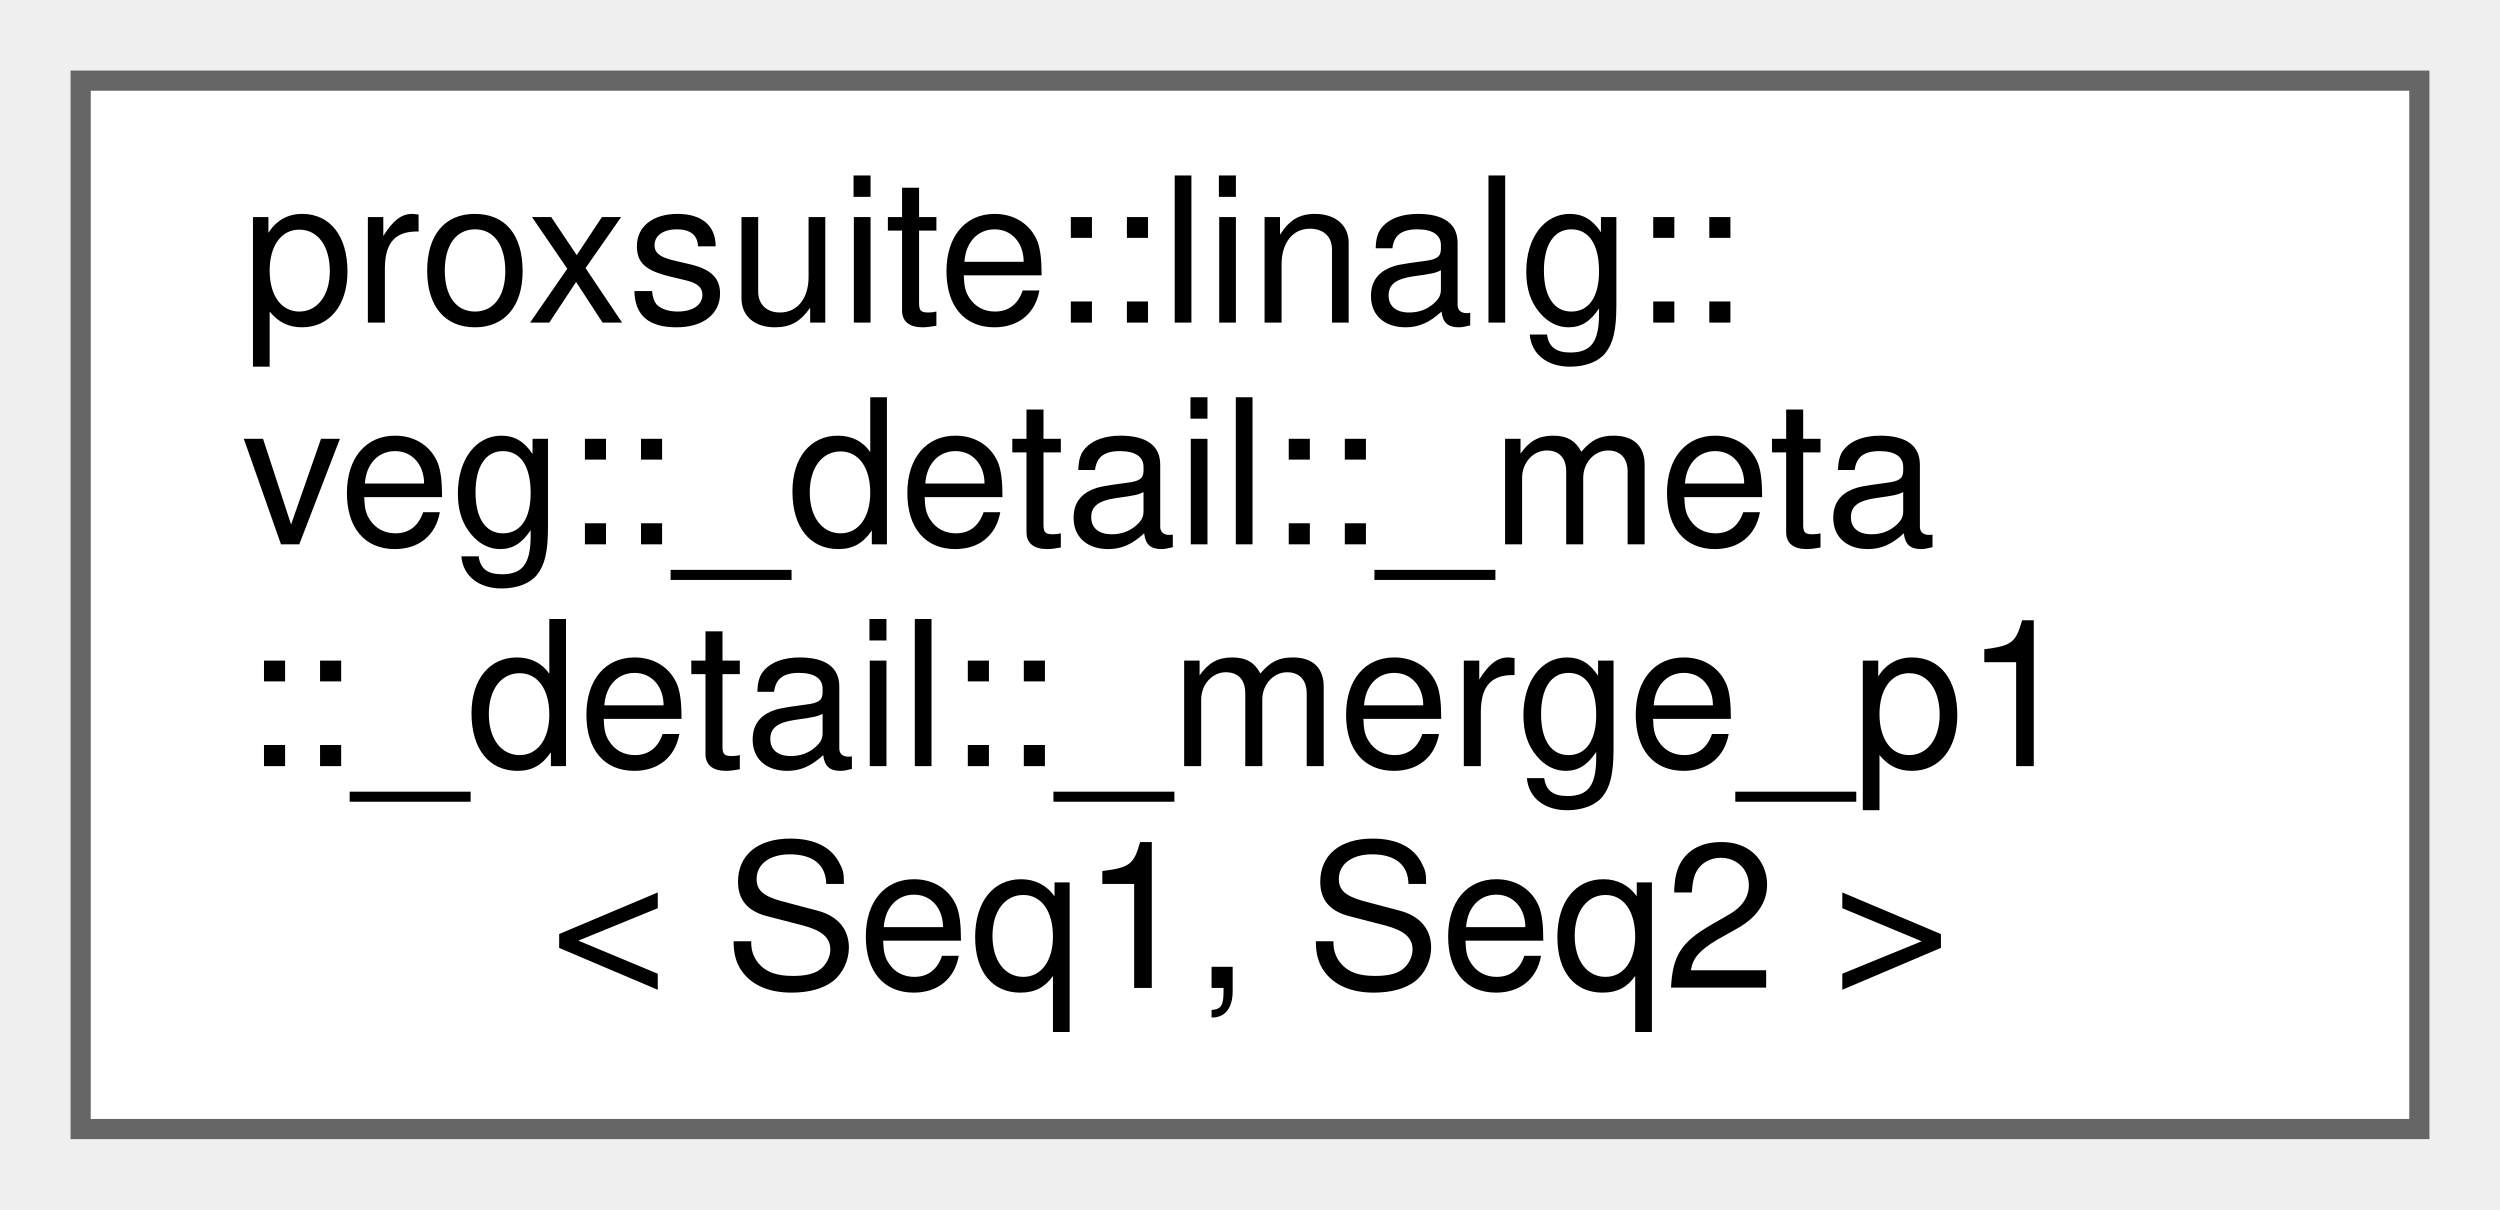
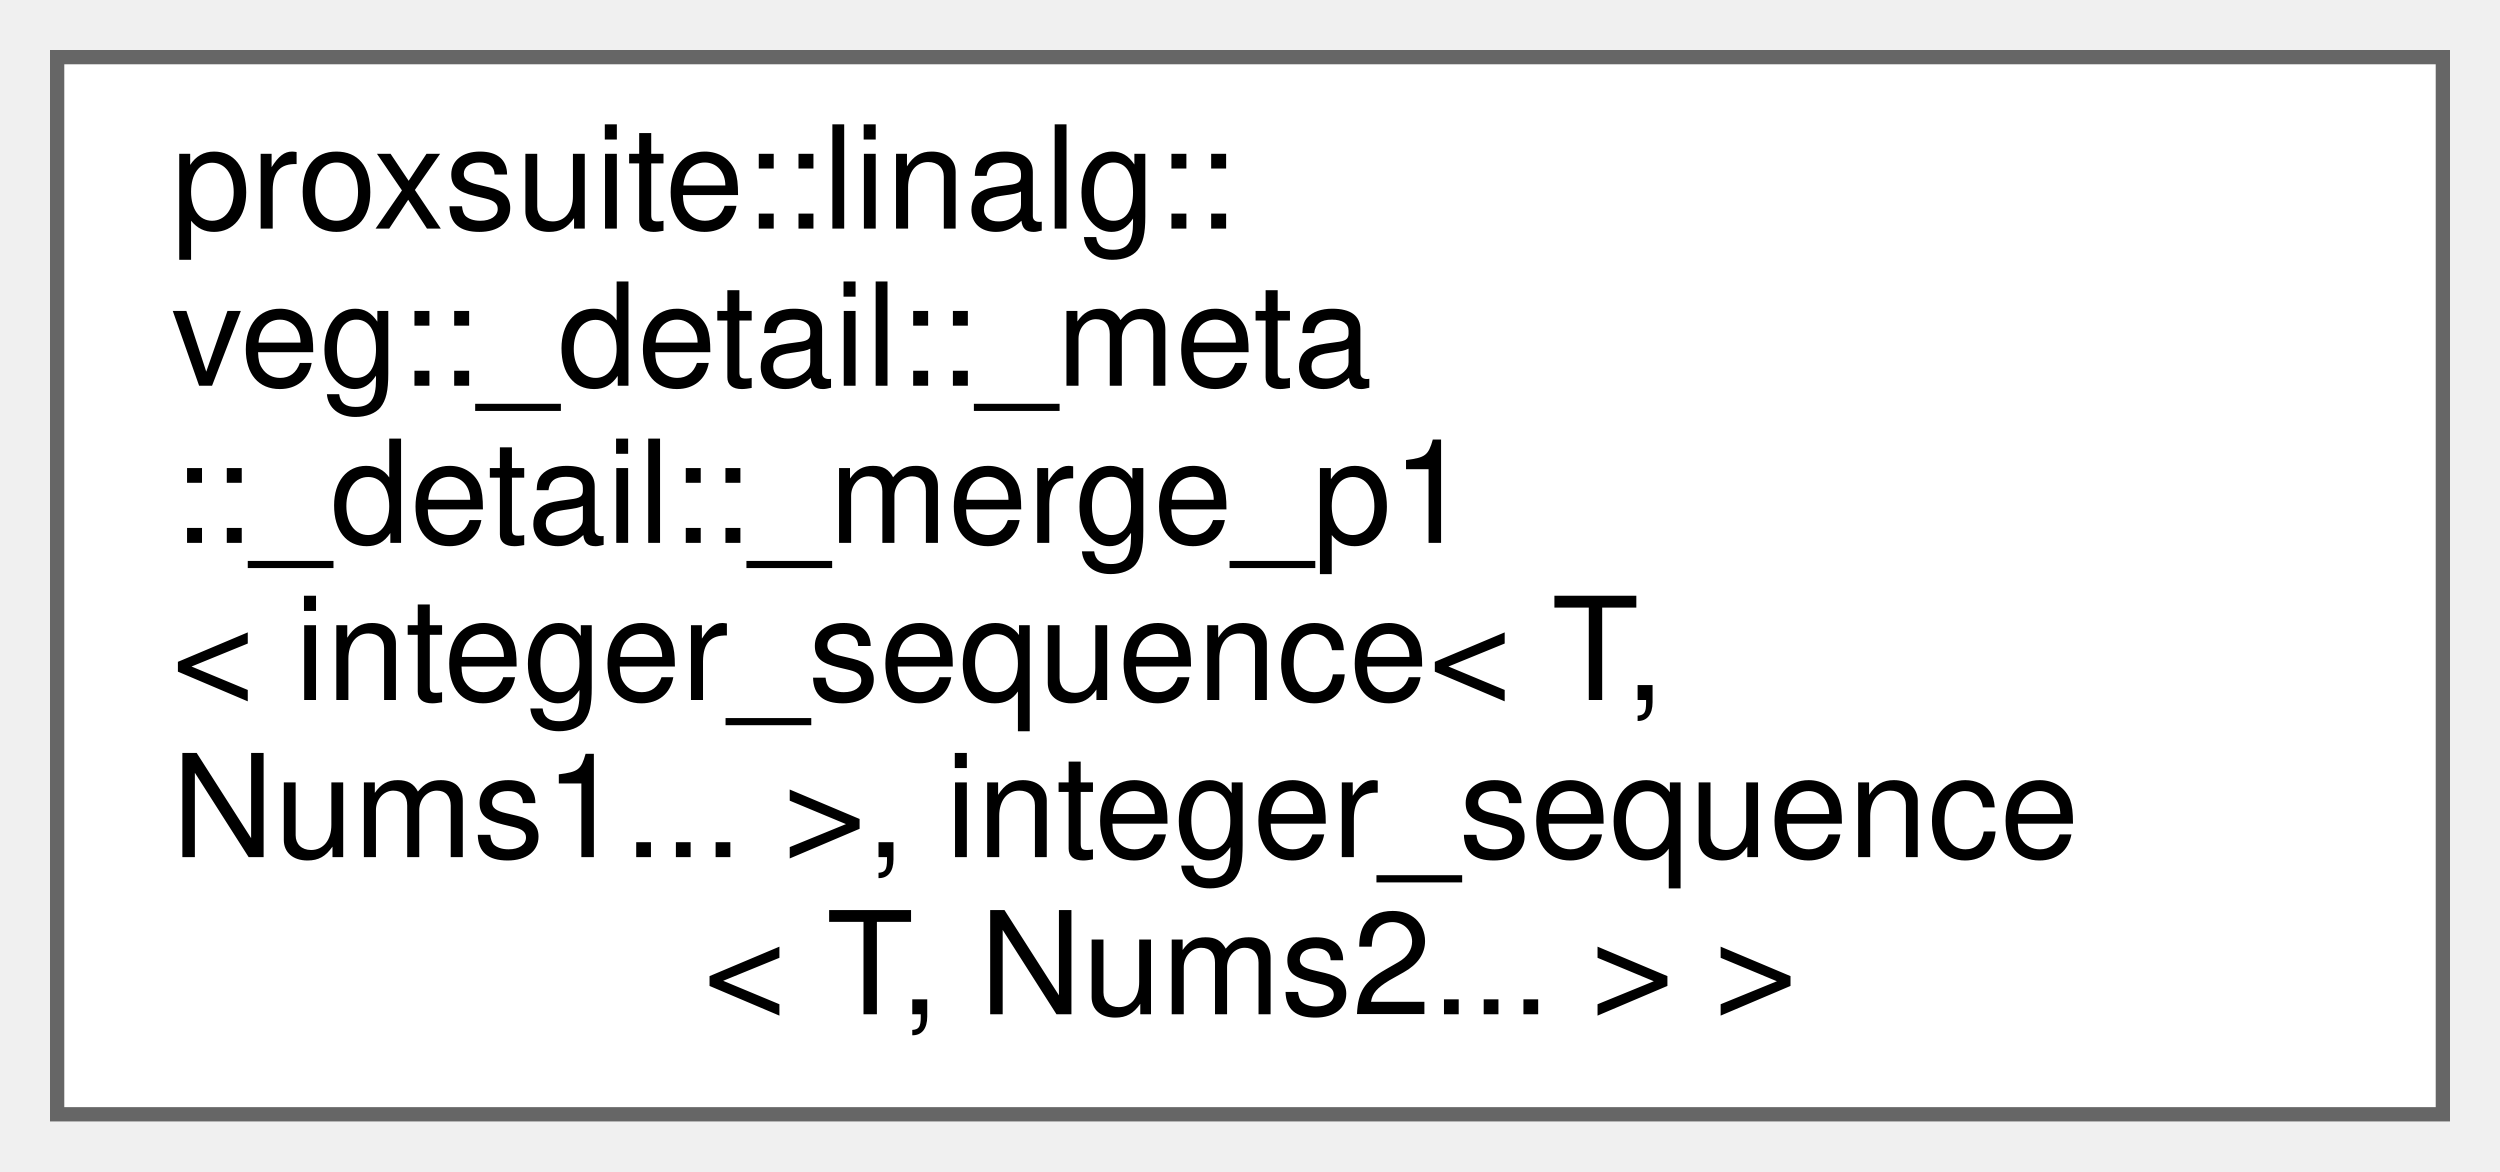
- <svg xmlns="http://www.w3.org/2000/svg" xmlns:xlink="http://www.w3.org/1999/xlink" width="124pt" height="60pt" viewBox="0.00 0.00 124.00 60.00">
-   <g id="graph0" class="graph" transform="scale(1 1) rotate(0) translate(4 56)">
+ <svg xmlns="http://www.w3.org/2000/svg" xmlns:xlink="http://www.w3.org/1999/xlink" width="175pt" height="82pt" viewBox="0.00 0.00 175.00 82.00">
+   <g id="graph0" class="graph" transform="scale(1 1) rotate(0) translate(4 78)">
    <g id="node1" class="node">
      <g id="a_node1">
-         <a xlink:href="structproxsuite_1_1linalg_1_1veg_1_1__detail_1_1__meta_1_1__detail_1_1__merge__p1.html" target="_top" xlink:title=" ">
-           <polygon fill="white" stroke="#666666" points="116,-52 0,-52 0,0 116,0 116,-52" />
-           <text text-anchor="start" x="8" y="-40" font-family="Helvetica,sans-Serif" font-size="10.00">proxsuite::linalg::</text>
-           <text text-anchor="start" x="8" y="-29" font-family="Helvetica,sans-Serif" font-size="10.00">veg::_detail::_meta</text>
-           <text text-anchor="start" x="8" y="-18" font-family="Helvetica,sans-Serif" font-size="10.00">::_detail::_merge_p1</text>
-           <text text-anchor="middle" x="58" y="-7" font-family="Helvetica,sans-Serif" font-size="10.00">&lt; Seq1, Seq2 &gt;</text>
+         <a xlink:href="structproxsuite_1_1linalg_1_1veg_1_1__detail_1_1__meta_1_1__detail_1_1__merge__p1_3_01integer__s584bd78d48833fea0c25eb32e33f0ca1.html" target="_top" xlink:title=" ">
+           <polygon fill="white" stroke="#666666" points="167,-74 0,-74 0,0 167,0 167,-74" />
+           <text text-anchor="start" x="8" y="-62" font-family="Helvetica,sans-Serif" font-size="10.00">proxsuite::linalg::</text>
+           <text text-anchor="start" x="8" y="-51" font-family="Helvetica,sans-Serif" font-size="10.00">veg::_detail::_meta</text>
+           <text text-anchor="start" x="8" y="-40" font-family="Helvetica,sans-Serif" font-size="10.00">::_detail::_merge_p1</text>
+           <text text-anchor="start" x="8" y="-29" font-family="Helvetica,sans-Serif" font-size="10.00">&lt; integer_sequence&lt; T,</text>
+           <text text-anchor="start" x="8" y="-18" font-family="Helvetica,sans-Serif" font-size="10.00"> Nums1... &gt;, integer_sequence</text>
+           <text text-anchor="middle" x="83.5" y="-7" font-family="Helvetica,sans-Serif" font-size="10.00">&lt; T, Nums2... &gt; &gt;</text>
        </a>
      </g>
    </g>
  </g>
</svg>
